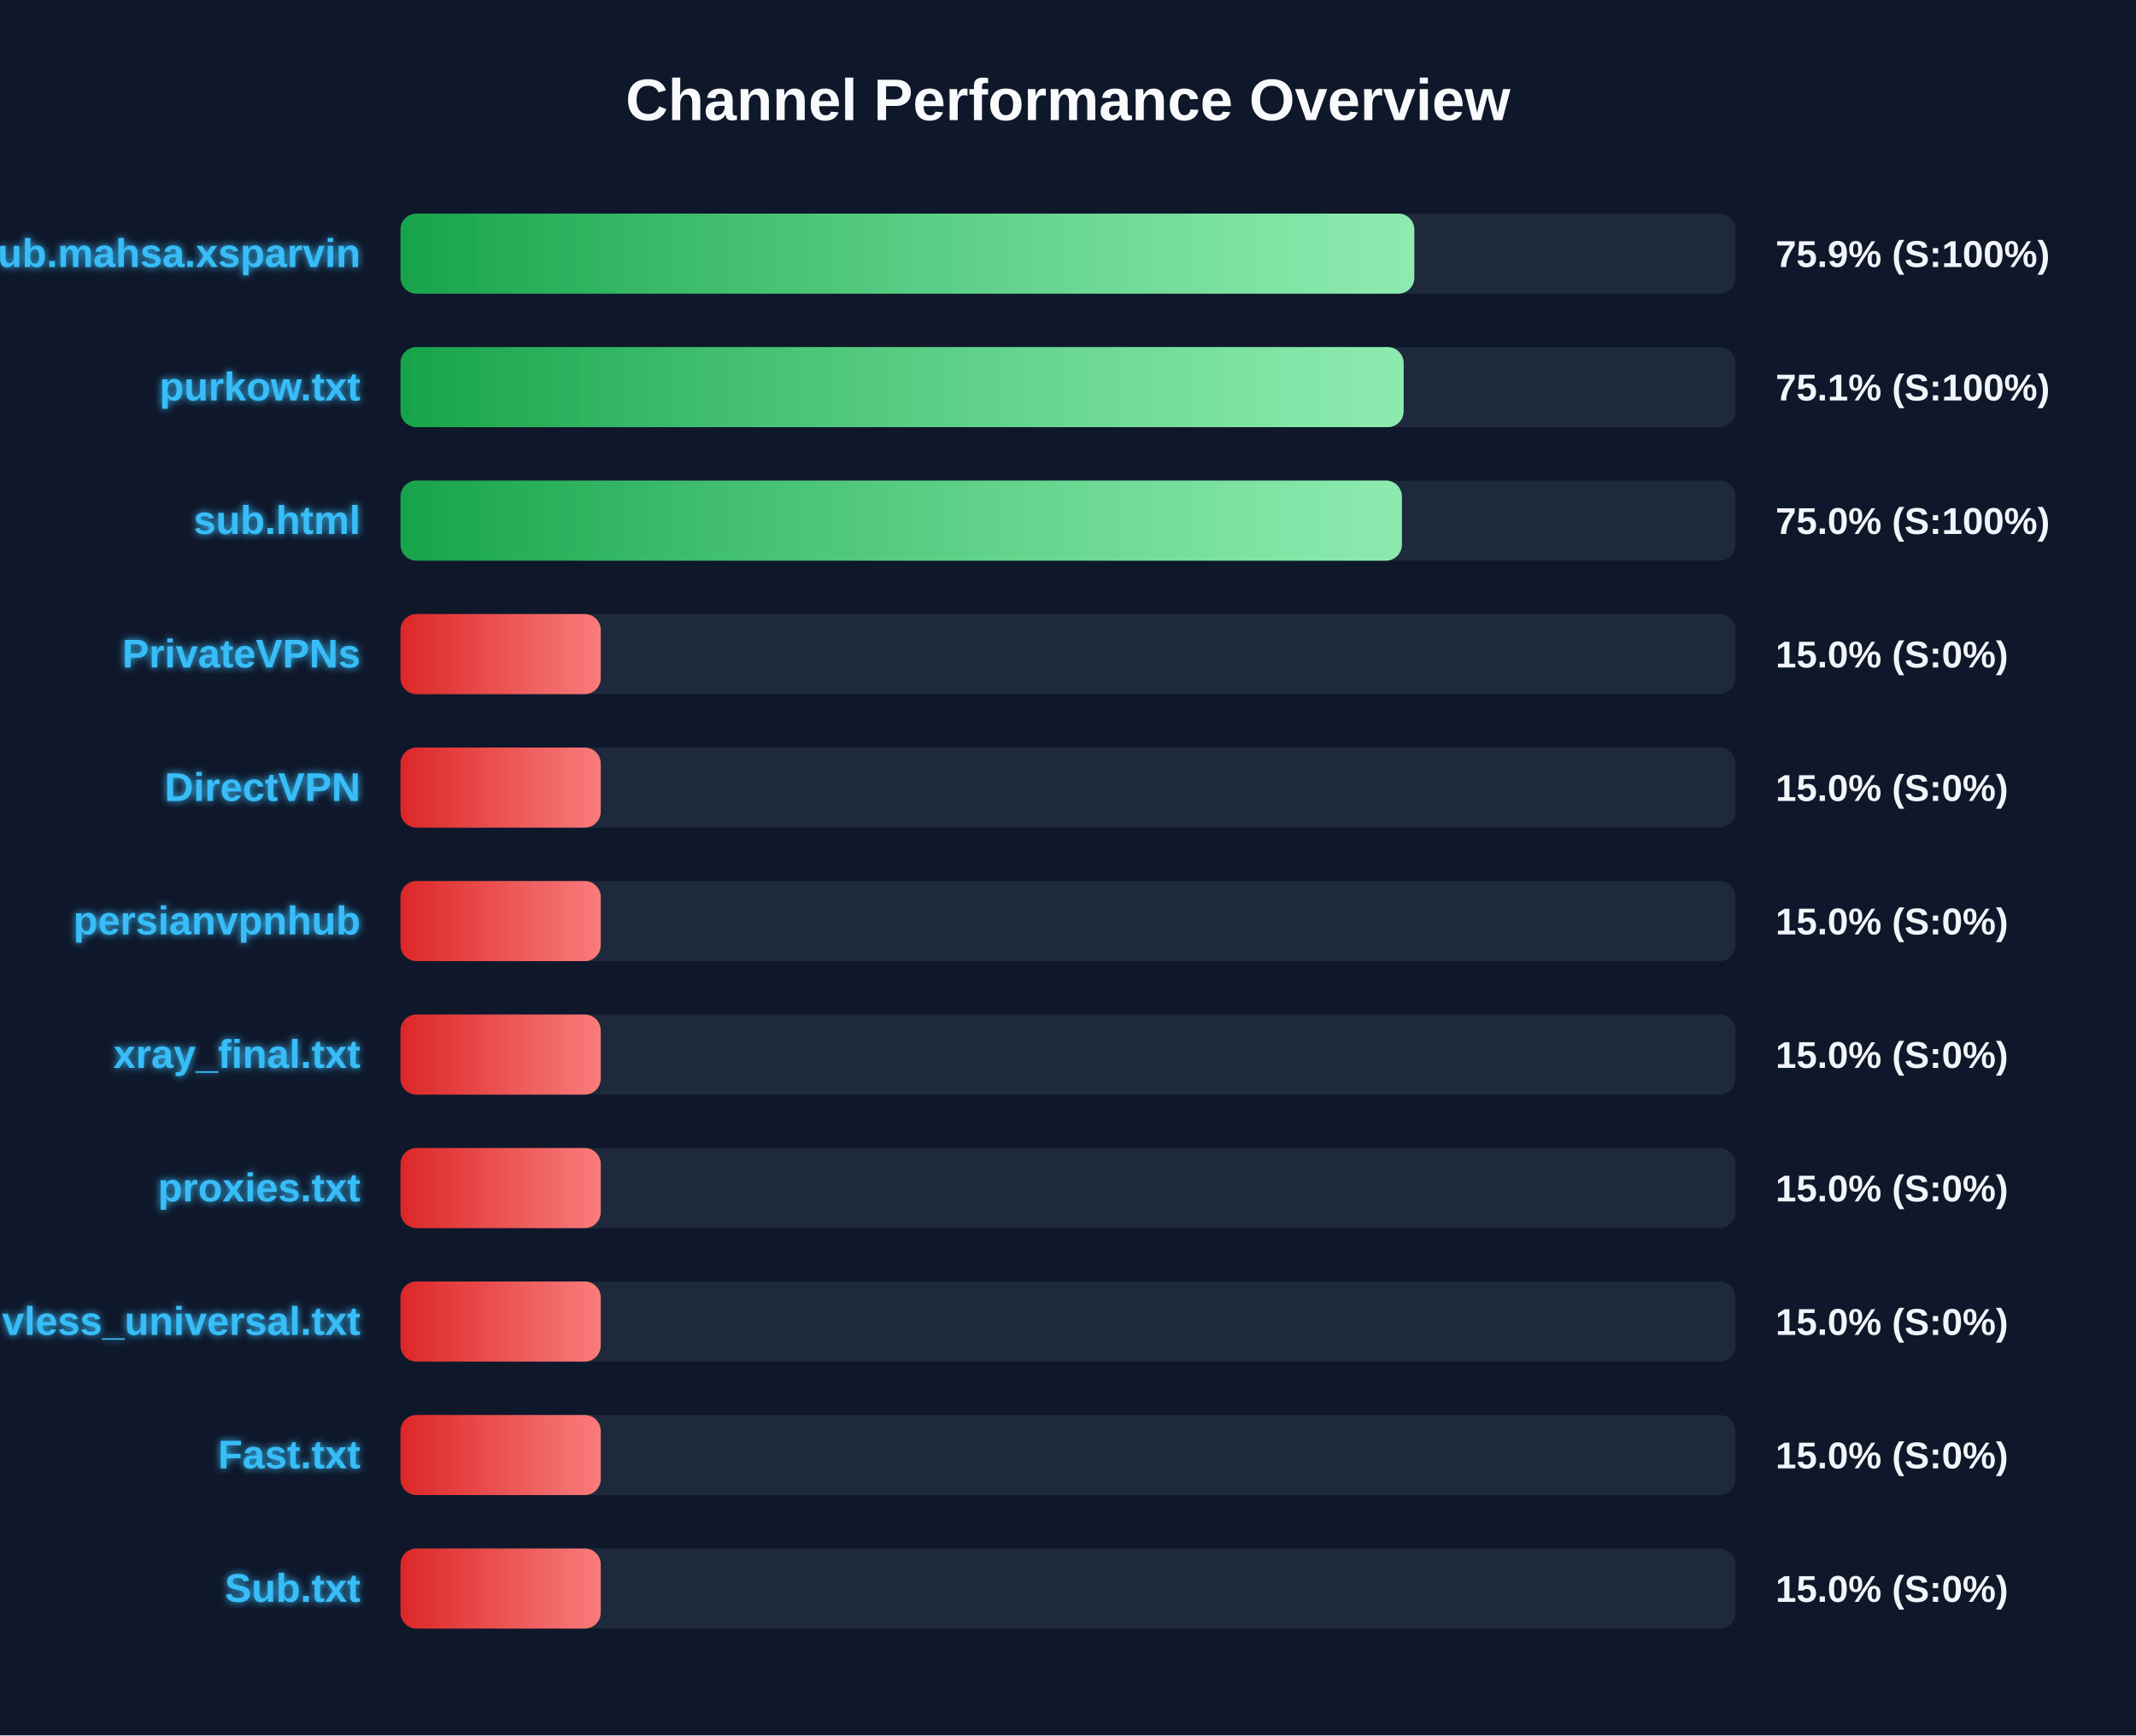
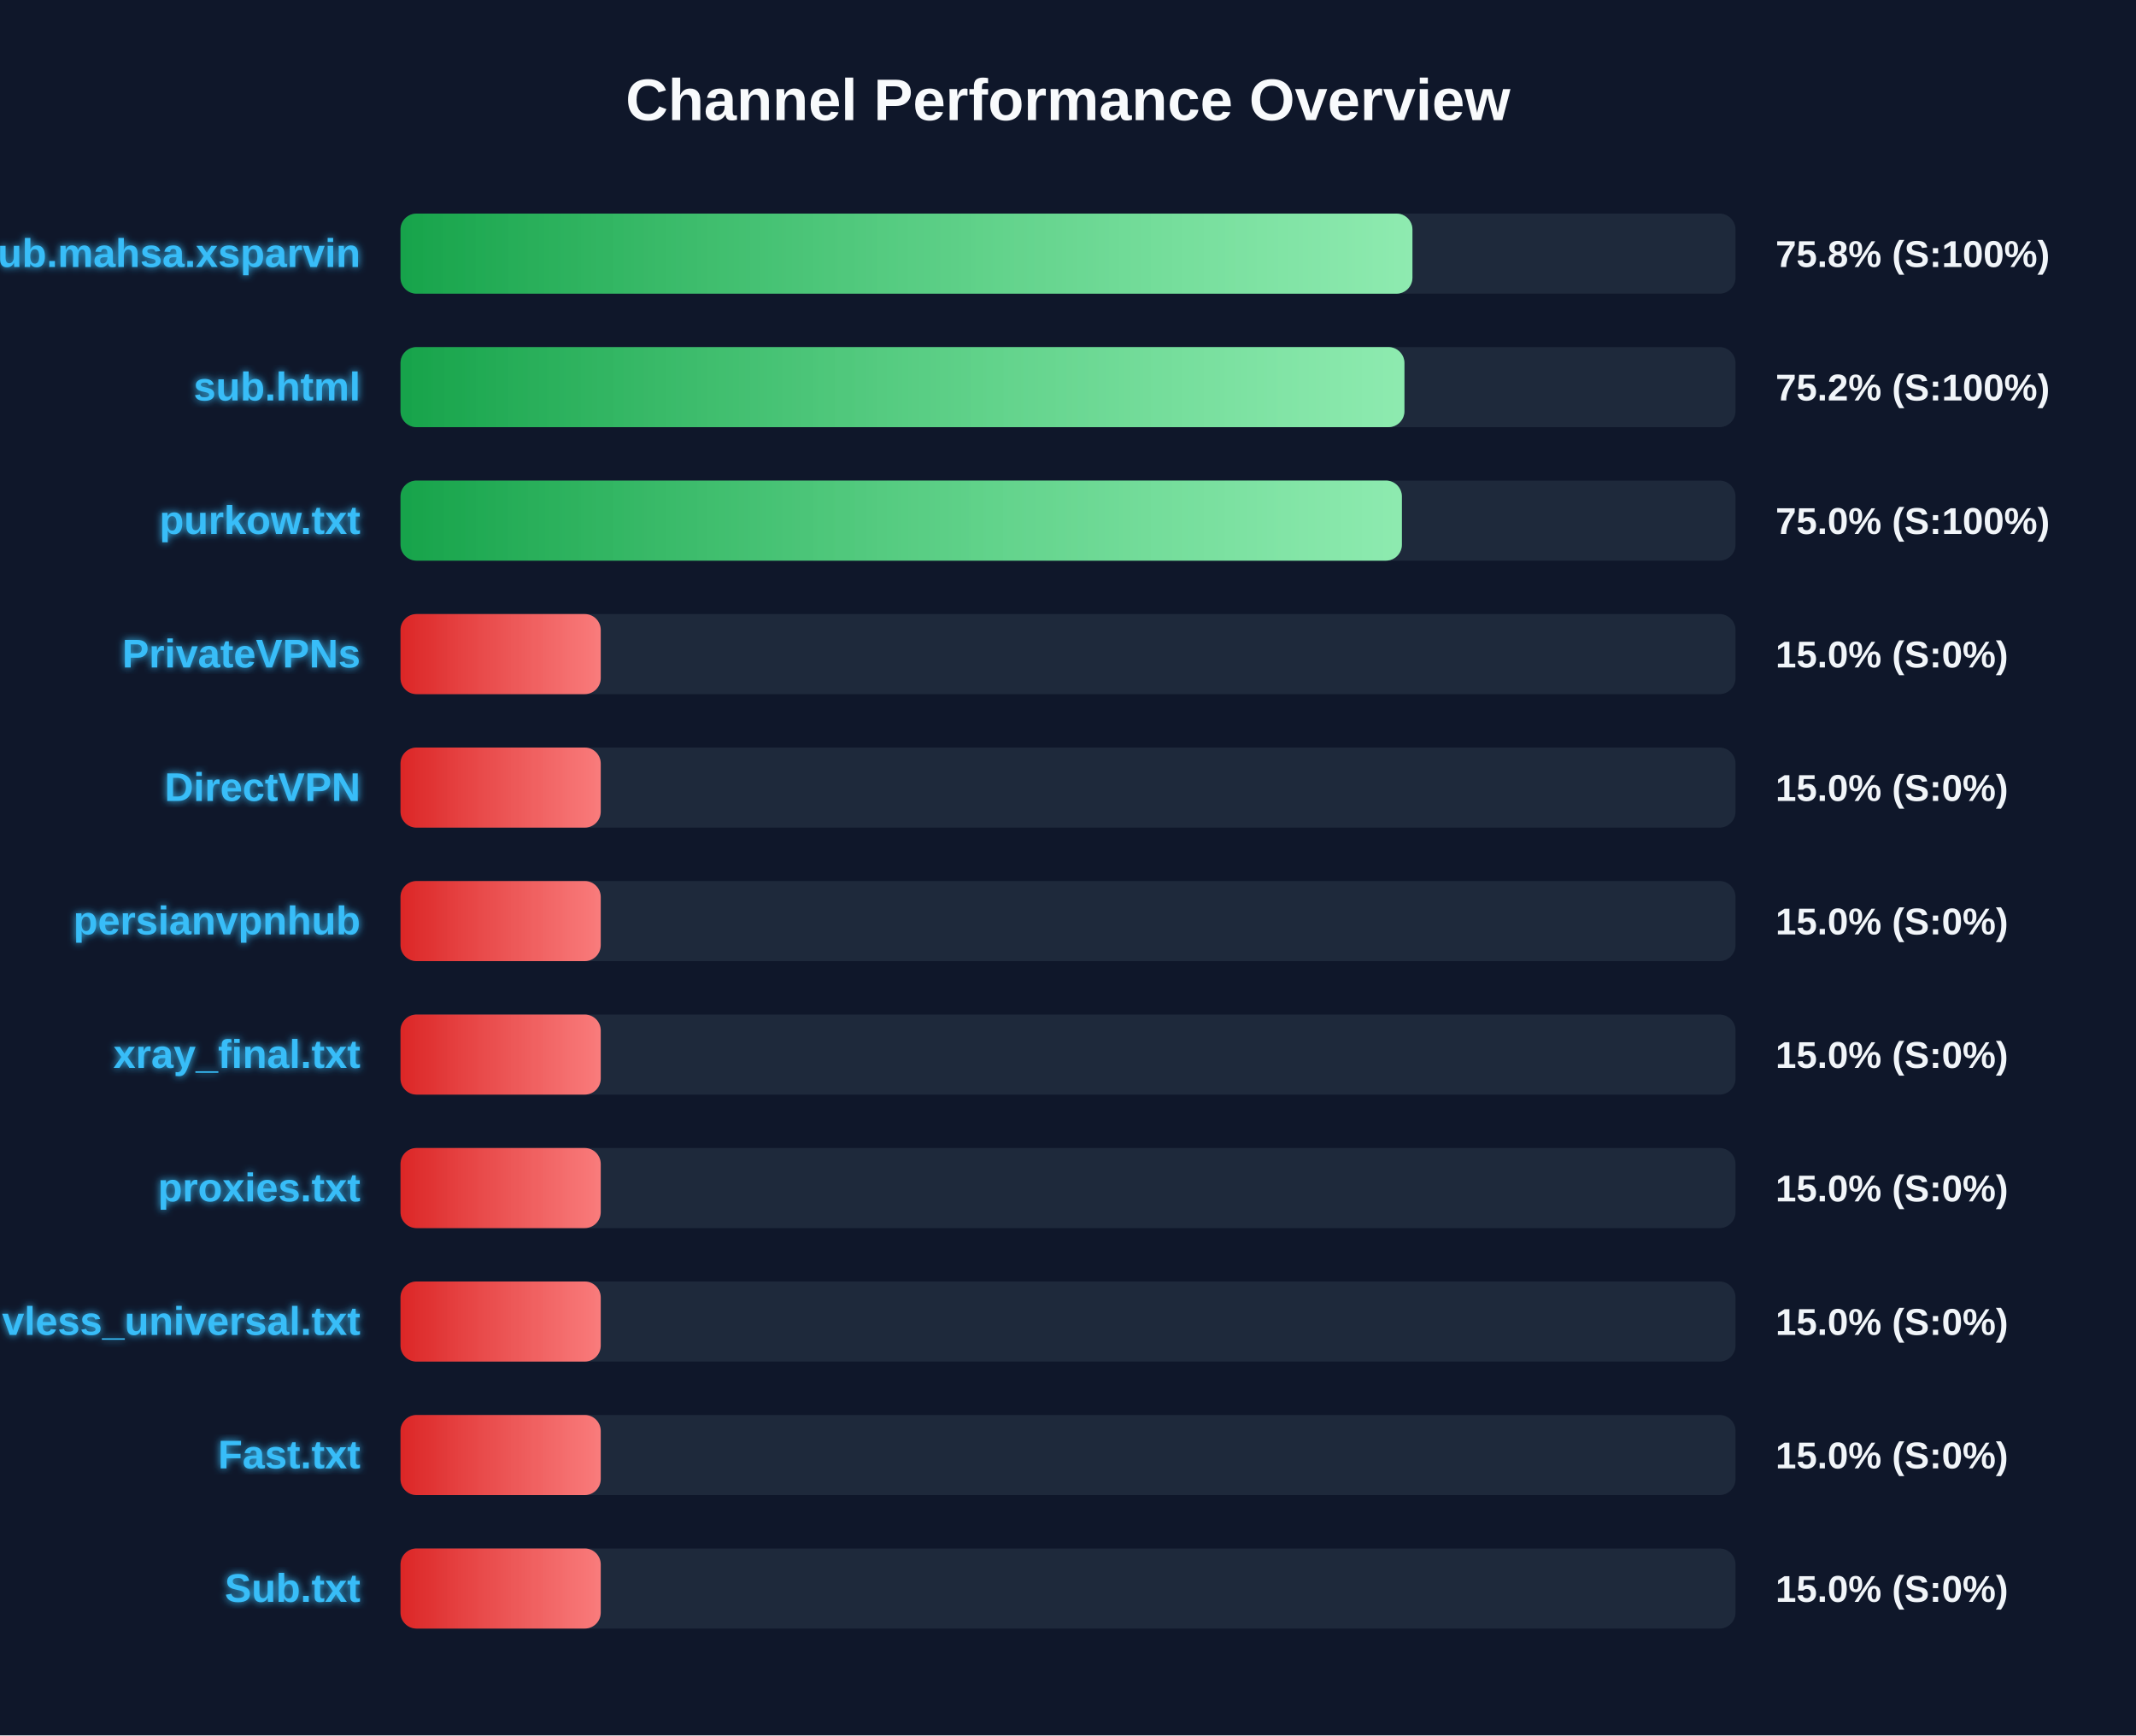
<svg xmlns="http://www.w3.org/2000/svg" width="800" height="650" version="1.1">
  <defs>
    <linearGradient id="grad-green" x1="0%" y1="0%" x2="100%" y2="0%">
      <stop offset="0%" stop-color="#16a34a" />
      <stop offset="100%" stop-color="#4ade80" />
    </linearGradient>
    <linearGradient id="grad-yellow" x1="0%" y1="0%" x2="100%" y2="0%">
      <stop offset="0%" stop-color="#ca8a04" />
      <stop offset="100%" stop-color="#fde047" />
    </linearGradient>
    <linearGradient id="grad-red" x1="0%" y1="0%" x2="100%" y2="0%">
      <stop offset="0%" stop-color="#dc2626" />
      <stop offset="100%" stop-color="#f87171" />
    </linearGradient>
    <linearGradient id="shimmer" x1="0%" y1="0%" x2="100%" y2="0%">
      <stop offset="0%" stop-color="rgba(255,255,255,0)" />
      <stop offset="50%" stop-color="rgba(255,255,255,0.4)" />
      <stop offset="100%" stop-color="rgba(255,255,255,0)" />
    </linearGradient>
    <filter id="glow" x="-20%" y="-20%" width="140%" height="140%">
      <feGaussianBlur stdDeviation="1.5" result="blur" />
      <feComposite in="SourceGraphic" in2="blur" operator="over" />
    </filter>
  </defs>
  <style>
        .bg-rect { fill: #0f172a; }
        .title { font: bold 22px 'Segoe UI', Arial, sans-serif; fill: #f8fafc; }
        .row { font: bold 15px 'Segoe UI', Arial, sans-serif; fill: #38bdf8; filter: url(#glow); }
        .score { font: bold 14px 'Segoe UI', Arial, sans-serif; fill: #f1f5f9; }
        @keyframes shimmer-anim {
            0% { transform: translateX(-100%); }
            100% { transform: translateX(200%); }
        }
        .shimmer-rect {
            animation: shimmer-anim 2.5s infinite linear;
        }
    </style>
  <rect width="100%" height="100%" class="bg-rect" />
  <text x="400" y="45" text-anchor="middle" class="title">Channel Performance Overview</text>
  <rect x="150" y="80" width="500" height="30" fill="#1e293b" rx="6" />
  <clipPath id="clip-0">
-     <rect x="150" y="80" width="379.7" height="30" rx="6" />
+     <rect x="150" y="80" width="379.0" height="30" rx="6" />
  </clipPath>
-   <rect x="150" y="80" width="379.7" height="30" fill="url(#grad-green)" rx="6" />
+   <rect x="150" y="80" width="379.0" height="30" fill="url(#grad-green)" rx="6" />
  <g clip-path="url(#clip-0)">
    <rect x="150" y="80" width="100%" height="30" fill="url(#shimmer)" class="shimmer-rect" />
  </g>
  <text x="135" y="100" text-anchor="end" class="row">Sub.mahsa.xsparvin</text>
-   <text x="665" y="100" text-anchor="start" class="score">75.9% (S:100%)</text>
+   <text x="665" y="100" text-anchor="start" class="score">75.8% (S:100%)</text>
  <rect x="150" y="130" width="500" height="30" fill="#1e293b" rx="6" />
  <clipPath id="clip-1">
-     <rect x="150" y="130" width="375.7" height="30" rx="6" />
+     <rect x="150" y="130" width="376.0" height="30" rx="6" />
  </clipPath>
-   <rect x="150" y="130" width="375.7" height="30" fill="url(#grad-green)" rx="6" />
+   <rect x="150" y="130" width="376.0" height="30" fill="url(#grad-green)" rx="6" />
  <g clip-path="url(#clip-1)">
    <rect x="150" y="130" width="100%" height="30" fill="url(#shimmer)" class="shimmer-rect" />
  </g>
-   <text x="135" y="150" text-anchor="end" class="row">purkow.txt</text>
-   <text x="665" y="150" text-anchor="start" class="score">75.1% (S:100%)</text>
+   <text x="135" y="150" text-anchor="end" class="row">sub.html</text>
+   <text x="665" y="150" text-anchor="start" class="score">75.2% (S:100%)</text>
  <rect x="150" y="180" width="500" height="30" fill="#1e293b" rx="6" />
  <clipPath id="clip-2">
    <rect x="150" y="180" width="375.05" height="30" rx="6" />
  </clipPath>
  <rect x="150" y="180" width="375.05" height="30" fill="url(#grad-green)" rx="6" />
  <g clip-path="url(#clip-2)">
    <rect x="150" y="180" width="100%" height="30" fill="url(#shimmer)" class="shimmer-rect" />
  </g>
-   <text x="135" y="200" text-anchor="end" class="row">sub.html</text>
+   <text x="135" y="200" text-anchor="end" class="row">purkow.txt</text>
  <text x="665" y="200" text-anchor="start" class="score">75.0% (S:100%)</text>
  <rect x="150" y="230" width="500" height="30" fill="#1e293b" rx="6" />
  <clipPath id="clip-3">
    <rect x="150" y="230" width="75.0" height="30" rx="6" />
  </clipPath>
  <rect x="150" y="230" width="75.0" height="30" fill="url(#grad-red)" rx="6" />
  <g clip-path="url(#clip-3)">
    <rect x="150" y="230" width="100%" height="30" fill="url(#shimmer)" class="shimmer-rect" />
  </g>
  <text x="135" y="250" text-anchor="end" class="row">PrivateVPNs</text>
  <text x="665" y="250" text-anchor="start" class="score">15.0% (S:0%)</text>
  <rect x="150" y="280" width="500" height="30" fill="#1e293b" rx="6" />
  <clipPath id="clip-4">
    <rect x="150" y="280" width="75.0" height="30" rx="6" />
  </clipPath>
  <rect x="150" y="280" width="75.0" height="30" fill="url(#grad-red)" rx="6" />
  <g clip-path="url(#clip-4)">
    <rect x="150" y="280" width="100%" height="30" fill="url(#shimmer)" class="shimmer-rect" />
  </g>
  <text x="135" y="300" text-anchor="end" class="row">DirectVPN</text>
  <text x="665" y="300" text-anchor="start" class="score">15.0% (S:0%)</text>
  <rect x="150" y="330" width="500" height="30" fill="#1e293b" rx="6" />
  <clipPath id="clip-5">
    <rect x="150" y="330" width="75.0" height="30" rx="6" />
  </clipPath>
  <rect x="150" y="330" width="75.0" height="30" fill="url(#grad-red)" rx="6" />
  <g clip-path="url(#clip-5)">
    <rect x="150" y="330" width="100%" height="30" fill="url(#shimmer)" class="shimmer-rect" />
  </g>
  <text x="135" y="350" text-anchor="end" class="row">persianvpnhub</text>
  <text x="665" y="350" text-anchor="start" class="score">15.0% (S:0%)</text>
  <rect x="150" y="380" width="500" height="30" fill="#1e293b" rx="6" />
  <clipPath id="clip-6">
    <rect x="150" y="380" width="75.0" height="30" rx="6" />
  </clipPath>
  <rect x="150" y="380" width="75.0" height="30" fill="url(#grad-red)" rx="6" />
  <g clip-path="url(#clip-6)">
    <rect x="150" y="380" width="100%" height="30" fill="url(#shimmer)" class="shimmer-rect" />
  </g>
  <text x="135" y="400" text-anchor="end" class="row">xray_final.txt</text>
  <text x="665" y="400" text-anchor="start" class="score">15.0% (S:0%)</text>
  <rect x="150" y="430" width="500" height="30" fill="#1e293b" rx="6" />
  <clipPath id="clip-7">
    <rect x="150" y="430" width="75.0" height="30" rx="6" />
  </clipPath>
  <rect x="150" y="430" width="75.0" height="30" fill="url(#grad-red)" rx="6" />
  <g clip-path="url(#clip-7)">
    <rect x="150" y="430" width="100%" height="30" fill="url(#shimmer)" class="shimmer-rect" />
  </g>
  <text x="135" y="450" text-anchor="end" class="row">proxies.txt</text>
  <text x="665" y="450" text-anchor="start" class="score">15.0% (S:0%)</text>
  <rect x="150" y="480" width="500" height="30" fill="#1e293b" rx="6" />
  <clipPath id="clip-8">
    <rect x="150" y="480" width="75.0" height="30" rx="6" />
  </clipPath>
  <rect x="150" y="480" width="75.0" height="30" fill="url(#grad-red)" rx="6" />
  <g clip-path="url(#clip-8)">
    <rect x="150" y="480" width="100%" height="30" fill="url(#shimmer)" class="shimmer-rect" />
  </g>
  <text x="135" y="500" text-anchor="end" class="row">vless_universal.txt</text>
  <text x="665" y="500" text-anchor="start" class="score">15.0% (S:0%)</text>
  <rect x="150" y="530" width="500" height="30" fill="#1e293b" rx="6" />
  <clipPath id="clip-9">
    <rect x="150" y="530" width="75.0" height="30" rx="6" />
  </clipPath>
  <rect x="150" y="530" width="75.0" height="30" fill="url(#grad-red)" rx="6" />
  <g clip-path="url(#clip-9)">
    <rect x="150" y="530" width="100%" height="30" fill="url(#shimmer)" class="shimmer-rect" />
  </g>
  <text x="135" y="550" text-anchor="end" class="row">Fast.txt</text>
  <text x="665" y="550" text-anchor="start" class="score">15.0% (S:0%)</text>
  <rect x="150" y="580" width="500" height="30" fill="#1e293b" rx="6" />
  <clipPath id="clip-10">
    <rect x="150" y="580" width="75.0" height="30" rx="6" />
  </clipPath>
  <rect x="150" y="580" width="75.0" height="30" fill="url(#grad-red)" rx="6" />
  <g clip-path="url(#clip-10)">
    <rect x="150" y="580" width="100%" height="30" fill="url(#shimmer)" class="shimmer-rect" />
  </g>
  <text x="135" y="600" text-anchor="end" class="row">Sub.txt</text>
  <text x="665" y="600" text-anchor="start" class="score">15.0% (S:0%)</text>
</svg>
